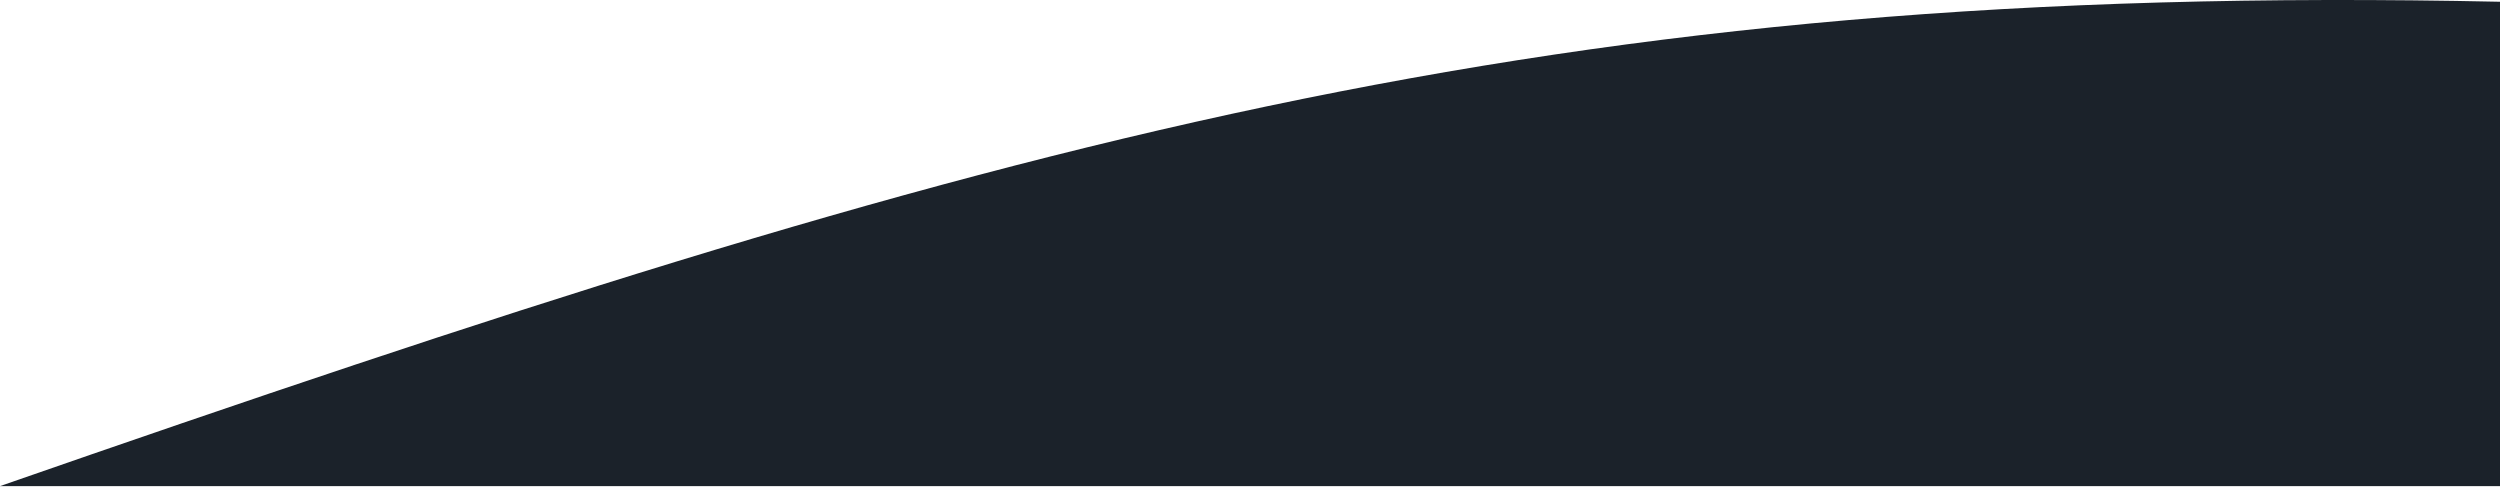
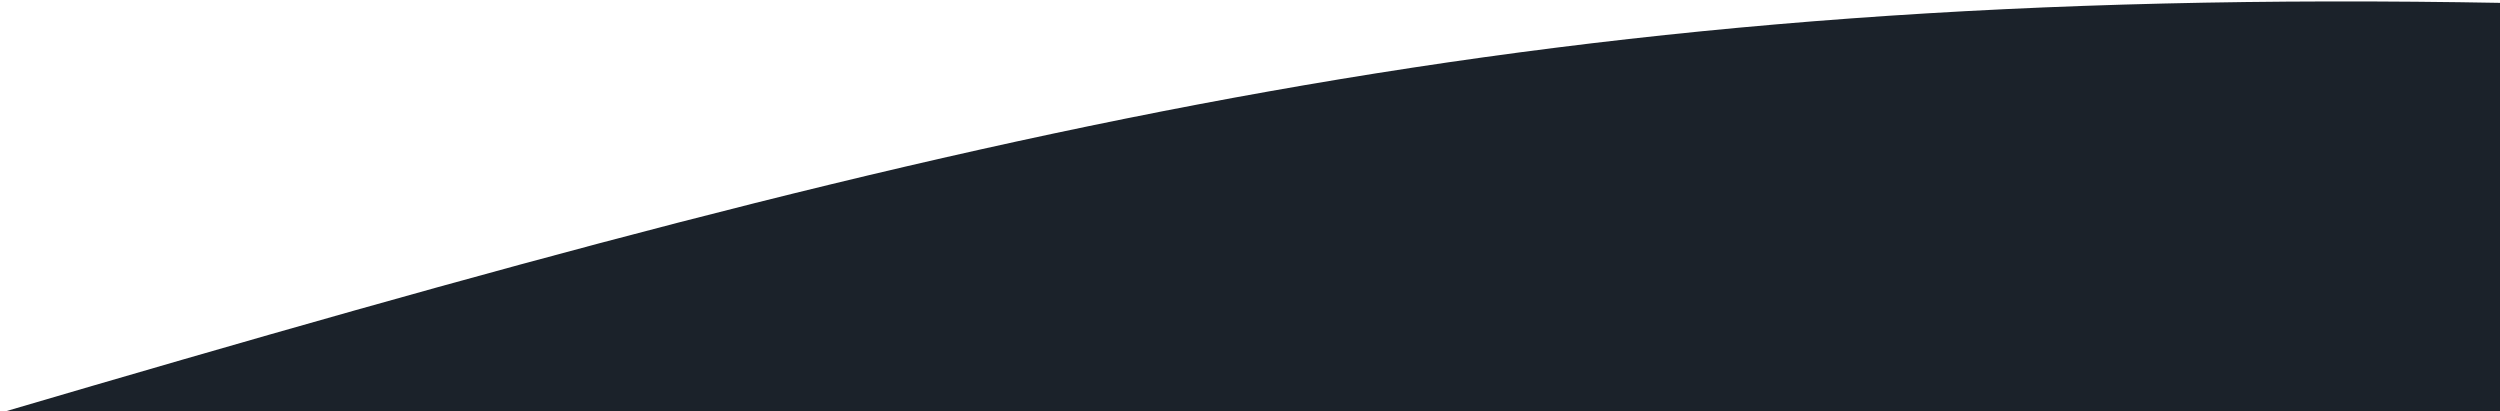
- <svg xmlns="http://www.w3.org/2000/svg" width="720" height="140" viewBox="0 0 720 140" fill="none">
-   <path d="M720 140H0C286.809 40.178 446.319 -5.387 720 0.505V140Z" fill="#1b222a" />
+ <svg xmlns="http://www.w3.org/2000/svg" width="730" height="120" viewBox="0 0 729 119" fill="none">
+   <path d="M730 120H0C290.792 34.438 452.518 -4.617 730 0.433V120Z" fill="#1B222A" />
</svg>
